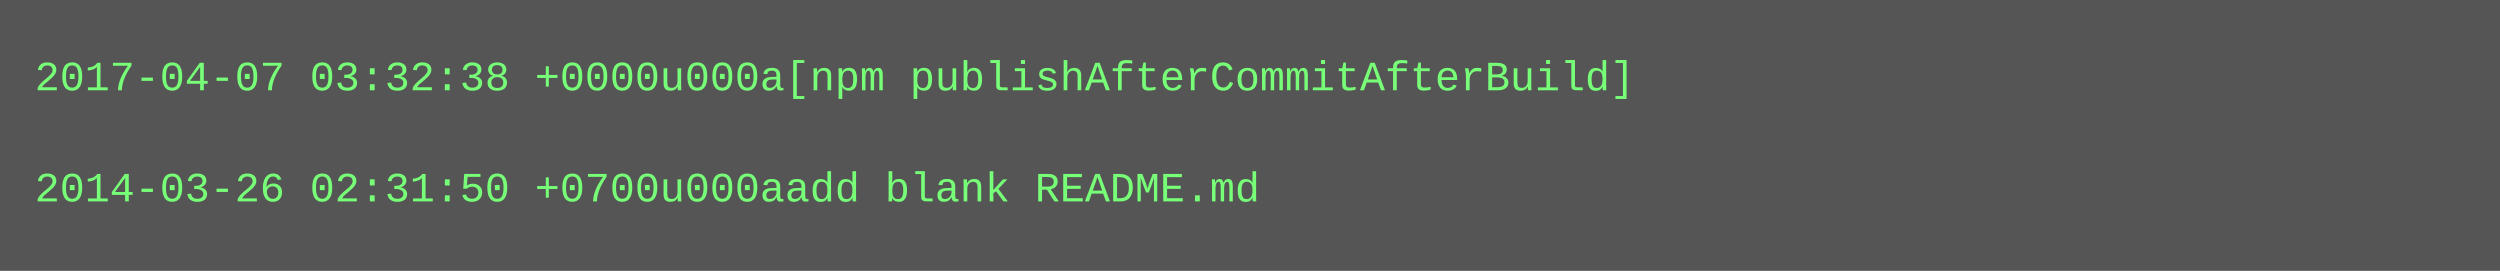
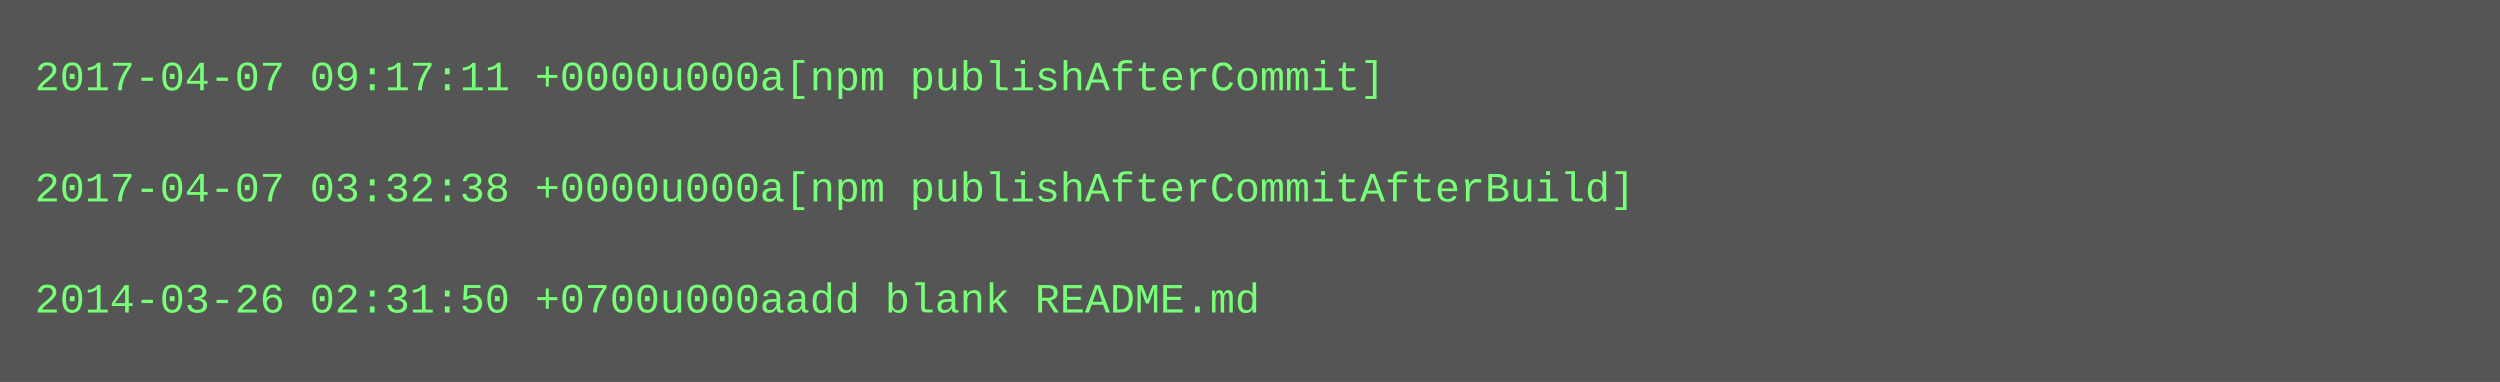
- <svg xmlns="http://www.w3.org/2000/svg" height="78" width="720">
-   <rect height="78" fill="#555" width="720" />
+ <svg xmlns="http://www.w3.org/2000/svg" height="110" width="720">
+   <rect height="110" fill="#555" width="720" />
  <text fill="#7f7" font-family="Courier New" font-size="12" xml:space="preserve">
-     <tspan x="10" y="26">2017-04-07 03:32:38 +0000u000a[npm publishAfterCommitAfterBuild]</tspan>
+     <tspan x="10" y="26">2017-04-07 09:17:11 +0000u000a[npm publishAfterCommit]</tspan>
    <tspan x="10" y="42" />
-     <tspan x="10" y="58">2014-03-26 02:31:50 +0700u000aadd blank README.md</tspan>
+     <tspan x="10" y="58">2017-04-07 03:32:38 +0000u000a[npm publishAfterCommitAfterBuild]</tspan>
+     <tspan x="10" y="74" />
+     <tspan x="10" y="90">2014-03-26 02:31:50 +0700u000aadd blank README.md</tspan>
  </text>
</svg>
